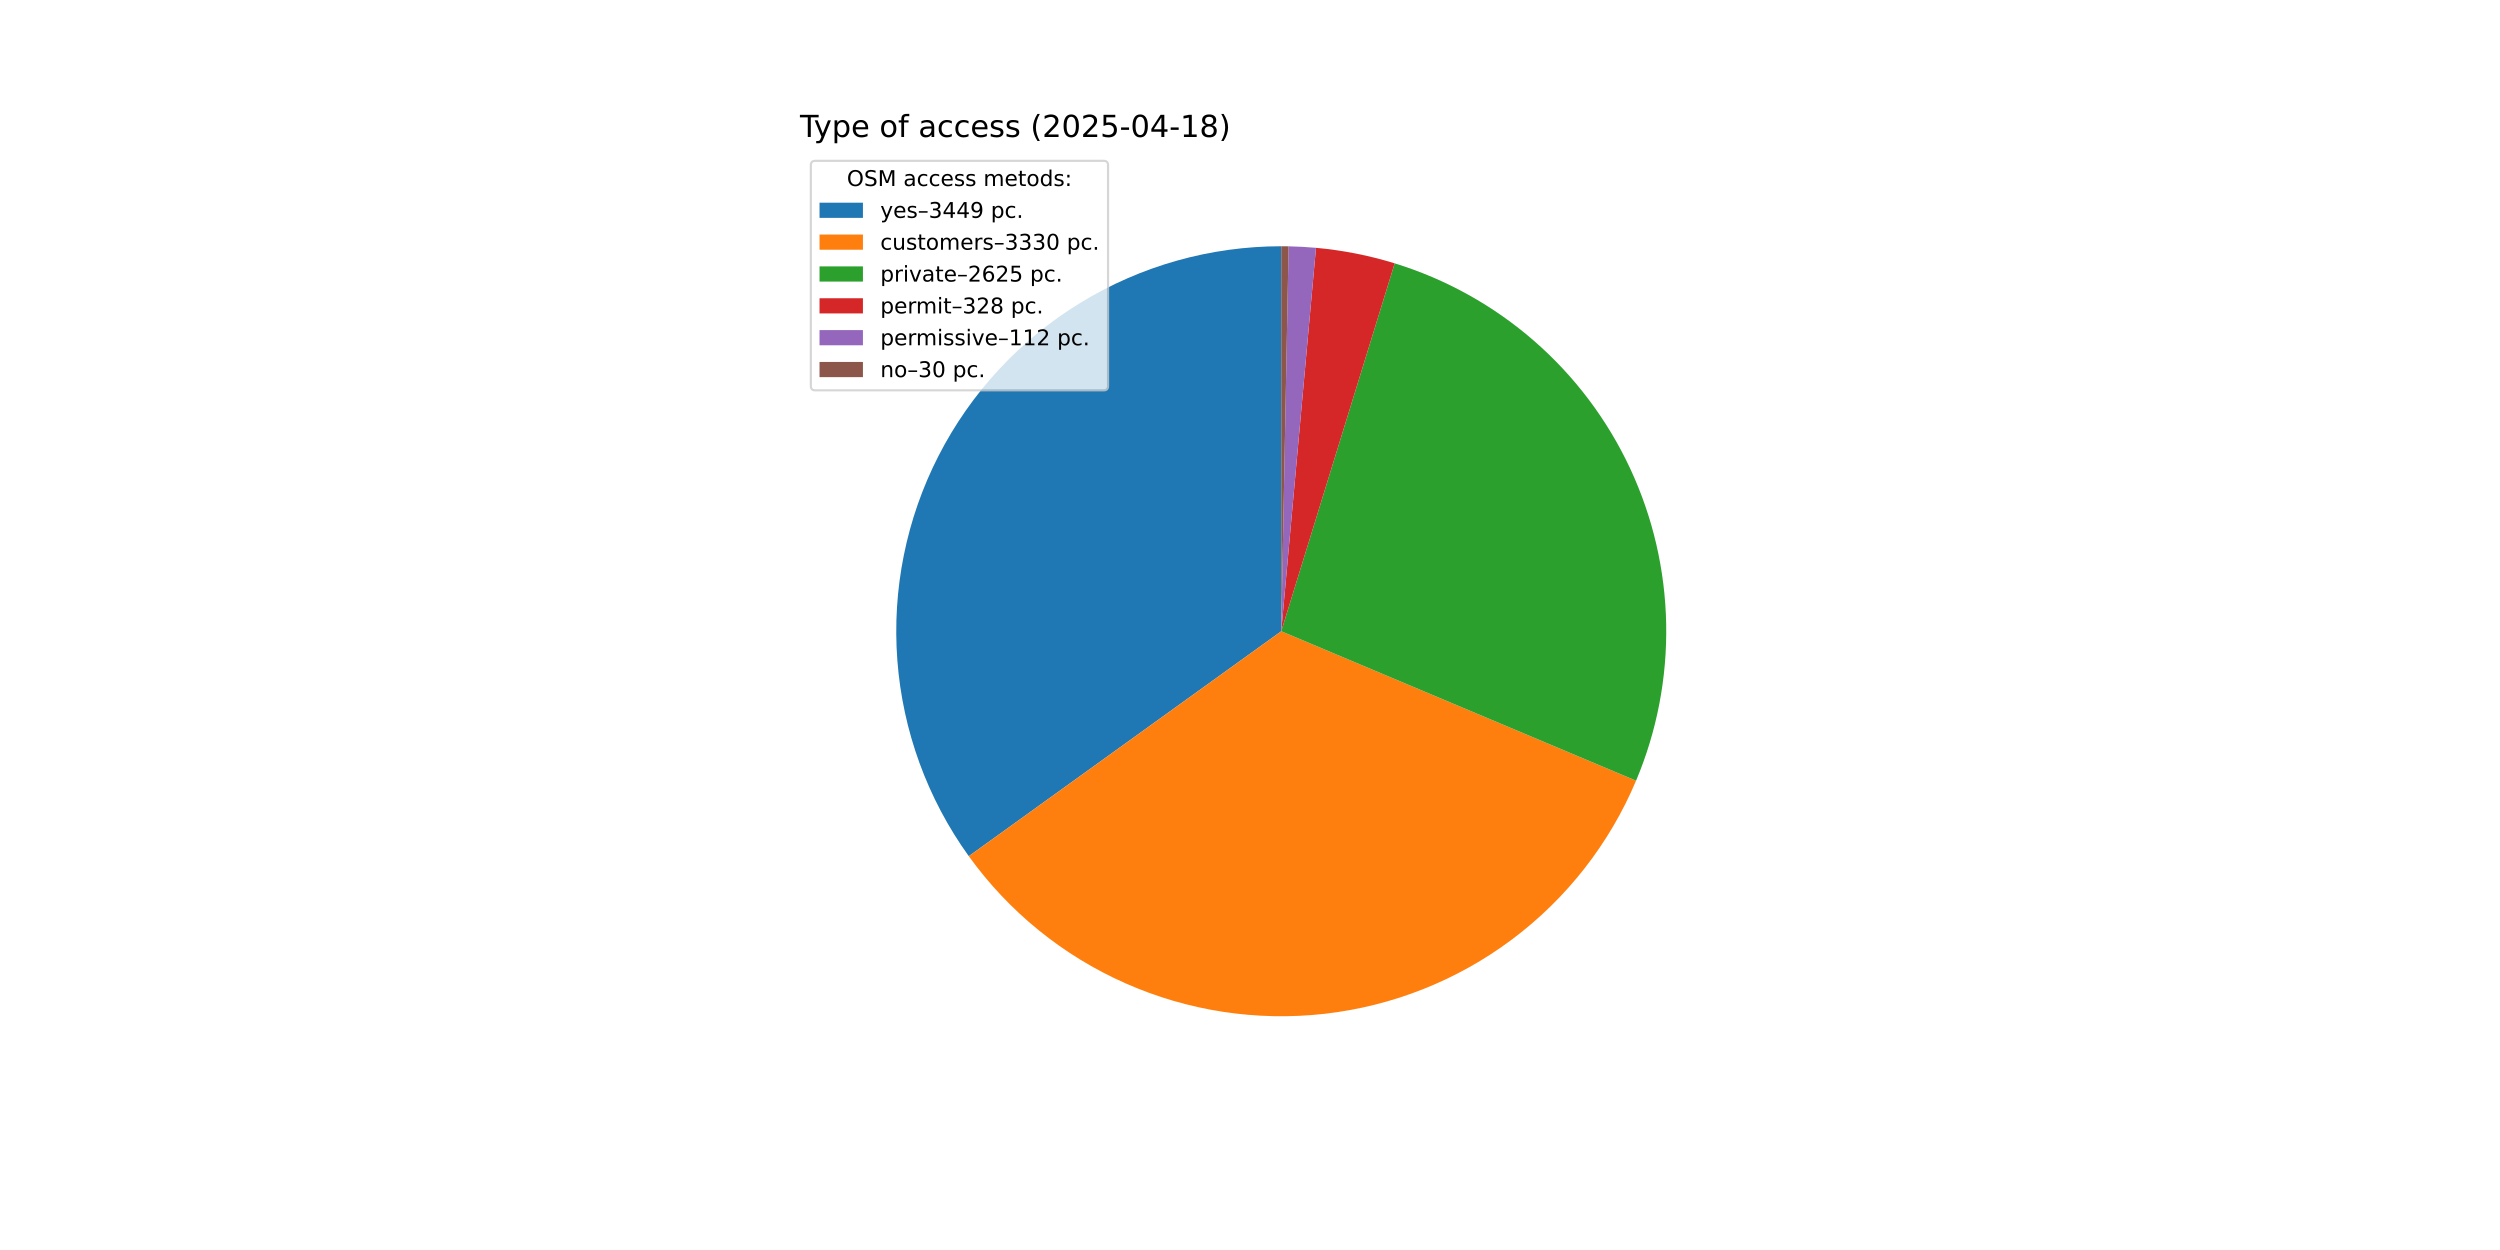
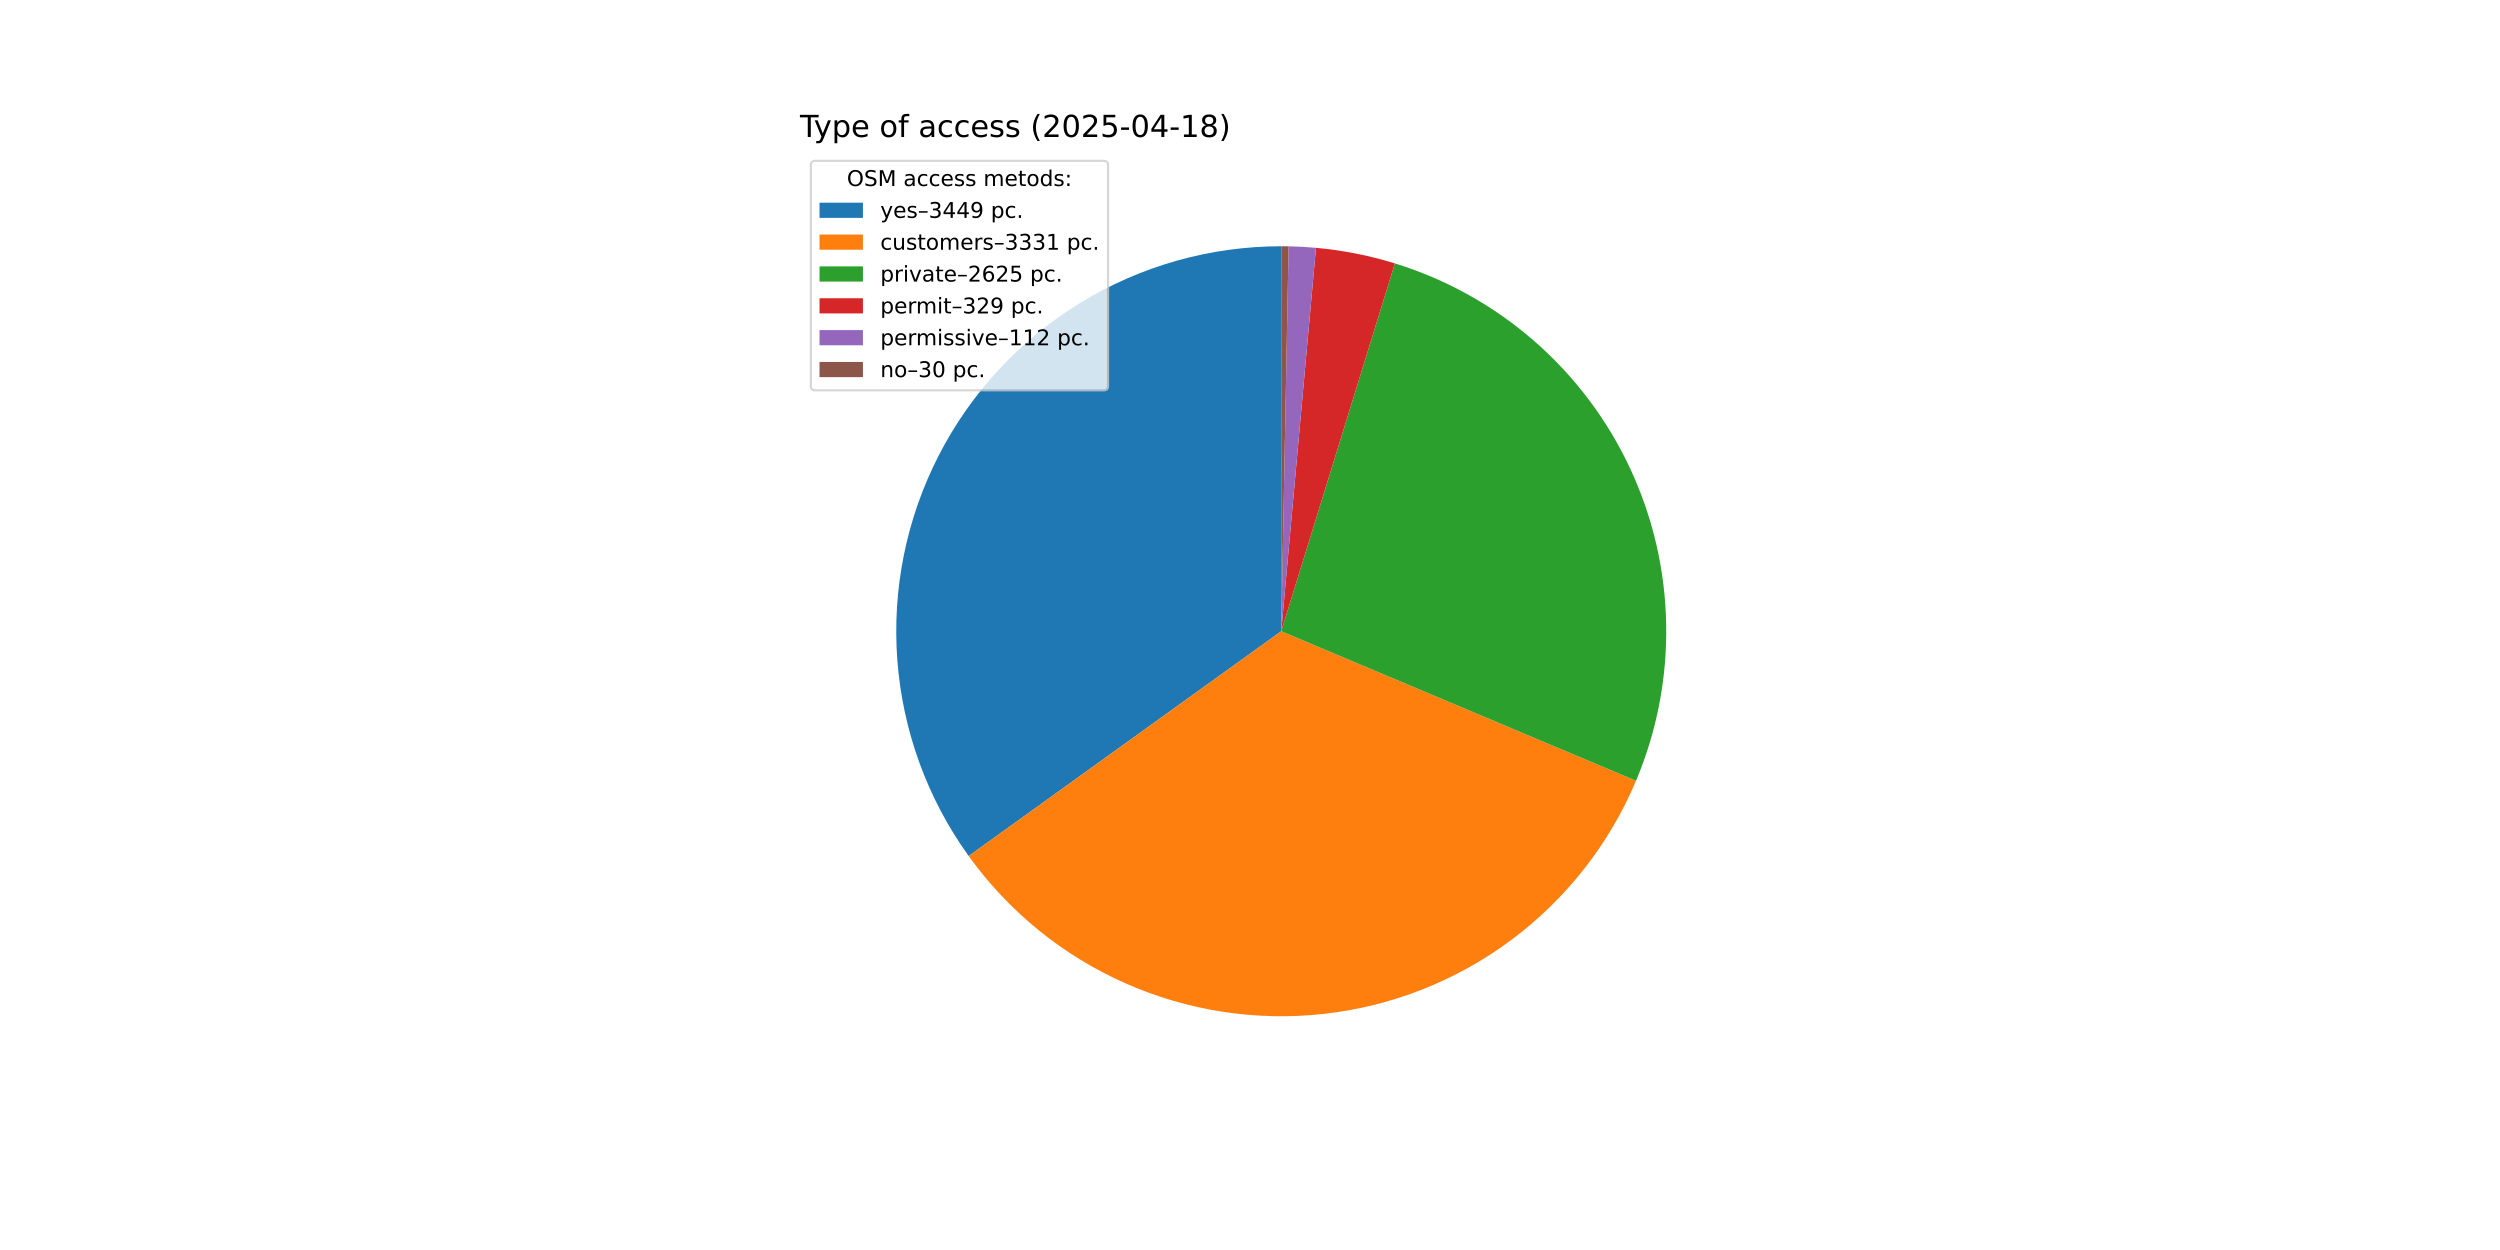
<svg xmlns="http://www.w3.org/2000/svg" xmlns:xlink="http://www.w3.org/1999/xlink" width="1152pt" height="576pt" viewBox="0 0 1152 576" version="1.1">
  <defs>
    <style type="text/css">*{stroke-linejoin: round; stroke-linecap: butt}</style>
  </defs>
  <g id="figure_1">
    <g id="patch_1">
      <path d="M 0 576  L 1152 576  L 1152 0  L 0 0  z " style="fill: #ffffff" />
    </g>
    <g id="axes_1">
      <g id="patch_2">
-         <path d="M 590.4 113.472  C 557.751 113.472 525.727 122.485 497.871 139.513  C 470.014 156.542 447.392 180.934 432.506 209.992  C 417.619 239.049 411.04 271.66 413.494 304.217  C 415.948 336.773 427.343 368.029 446.417 394.527  L 590.4 290.88  z " style="fill: #1f77b4" />
+         <path d="M 590.4 113.472  C 557.758 113.472 525.74 122.481 497.887 139.503  C 470.035 156.525 447.413 180.908 432.523 209.957  C 417.634 239.005 411.047 271.607 413.49 304.158  C 415.933 336.708 427.313 367.962 446.371 394.463  L 590.4 290.88  z " style="fill: #1f77b4" />
      </g>
      <g id="patch_3">
-         <path d="M 446.417 394.527  C 464.826 420.099 489.719 440.312 518.527 453.077  C 547.335 465.842 579.03 470.705 610.34 467.164  C 641.649 463.622 671.457 451.803 696.686 432.925  C 721.914 414.048 741.664 388.786 753.896 359.748  L 590.4 290.88  z " style="fill: #ff7f0e" />
+         <path d="M 446.371 394.463  C 464.77 420.046 489.658 440.271 518.463 453.049  C 547.269 465.827 578.965 470.702 610.279 467.171  C 641.593 463.64 671.408 451.828 696.645 432.956  C 721.881 414.084 741.64 388.825 753.879 359.787  L 590.4 290.88  z " style="fill: #ff7f0e" />
      </g>
      <g id="patch_4">
-         <path d="M 753.896 359.748  C 763.517 336.907 768.245 312.302 767.776 287.522  C 767.307 262.742 761.65 238.333 751.172 215.873  C 740.693 193.413 725.623 173.396 706.936 157.115  C 688.249 140.835 666.356 128.65 642.671 121.347  L 590.4 290.88  z " style="fill: #2ca02c" />
+         <path d="M 753.879 359.787  C 763.504 336.953 768.238 312.354 767.777 287.579  C 767.316 262.804 761.67 238.398 751.202 215.938  C 740.735 193.478 725.677 173.459 707.001 157.173  C 688.326 140.886 666.444 128.692 642.769 121.378  L 590.4 290.88  z " style="fill: #2ca02c" />
      </g>
      <g id="patch_5">
-         <path d="M 642.671 121.347  C 636.773 119.529 630.783 118.019 624.727 116.825  C 618.671 115.63 612.557 114.753 606.409 114.196  L 590.4 290.88  z " style="fill: #d62728" />
+         <path d="M 642.769 121.378  C 636.854 119.55 630.848 118.034 624.775 116.834  C 618.702 115.635 612.571 114.754 606.405 114.195  L 590.4 290.88  z " style="fill: #d62728" />
      </g>
      <g id="patch_6">
-         <path d="M 606.409 114.196  C 604.31 114.006 602.208 113.853 600.104 113.738  C 598 113.622 595.894 113.545 593.787 113.504  L 590.4 290.88  z " style="fill: #9467bd" />
+         <path d="M 606.405 114.195  C 604.307 114.005 602.206 113.853 600.102 113.737  C 597.998 113.622 595.892 113.545 593.786 113.504  L 590.4 290.88  z " style="fill: #9467bd" />
      </g>
      <g id="patch_7">
-         <path d="M 593.787 113.504  C 593.222 113.494 592.658 113.485 592.094 113.48  C 591.529 113.475 590.965 113.472 590.4 113.472  L 590.4 290.88  z " style="fill: #8c564b" />
+         <path d="M 593.786 113.504  C 593.222 113.494 592.657 113.485 592.093 113.48  C 591.529 113.475 590.964 113.472 590.4 113.472  L 590.4 290.88  z " style="fill: #8c564b" />
      </g>
      <g id="matplotlib.axis_1" />
      <g id="matplotlib.axis_2" />
      <g id="text_1">
        <g transform="translate(368.64 63.12) scale(0.14 -0.14)">
          <defs>
            <path id="DejaVuSans-54" d="M -19 4666  L 3928 4666  L 3928 4134  L 2272 4134  L 2272 0  L 1638 0  L 1638 4134  L -19 4134  L -19 4666  z " transform="scale(0.015625)" />
            <path id="DejaVuSans-79" d="M 2059 -325  Q 1816 -950 1584 -1140  Q 1353 -1331 966 -1331  L 506 -1331  L 506 -850  L 844 -850  Q 1081 -850 1212 -737  Q 1344 -625 1503 -206  L 1606 56  L 191 3500  L 800 3500  L 1894 763  L 2988 3500  L 3597 3500  L 2059 -325  z " transform="scale(0.015625)" />
            <path id="DejaVuSans-70" d="M 1159 525  L 1159 -1331  L 581 -1331  L 581 3500  L 1159 3500  L 1159 2969  Q 1341 3281 1617 3432  Q 1894 3584 2278 3584  Q 2916 3584 3314 3078  Q 3713 2572 3713 1747  Q 3713 922 3314 415  Q 2916 -91 2278 -91  Q 1894 -91 1617 61  Q 1341 213 1159 525  z M 3116 1747  Q 3116 2381 2855 2742  Q 2594 3103 2138 3103  Q 1681 3103 1420 2742  Q 1159 2381 1159 1747  Q 1159 1113 1420 752  Q 1681 391 2138 391  Q 2594 391 2855 752  Q 3116 1113 3116 1747  z " transform="scale(0.015625)" />
            <path id="DejaVuSans-65" d="M 3597 1894  L 3597 1613  L 953 1613  Q 991 1019 1311 708  Q 1631 397 2203 397  Q 2534 397 2845 478  Q 3156 559 3463 722  L 3463 178  Q 3153 47 2828 -22  Q 2503 -91 2169 -91  Q 1331 -91 842 396  Q 353 884 353 1716  Q 353 2575 817 3079  Q 1281 3584 2069 3584  Q 2775 3584 3186 3129  Q 3597 2675 3597 1894  z M 3022 2063  Q 3016 2534 2758 2815  Q 2500 3097 2075 3097  Q 1594 3097 1305 2825  Q 1016 2553 972 2059  L 3022 2063  z " transform="scale(0.015625)" />
            <path id="DejaVuSans-20" transform="scale(0.015625)" />
            <path id="DejaVuSans-6f" d="M 1959 3097  Q 1497 3097 1228 2736  Q 959 2375 959 1747  Q 959 1119 1226 758  Q 1494 397 1959 397  Q 2419 397 2687 759  Q 2956 1122 2956 1747  Q 2956 2369 2687 2733  Q 2419 3097 1959 3097  z M 1959 3584  Q 2709 3584 3137 3096  Q 3566 2609 3566 1747  Q 3566 888 3137 398  Q 2709 -91 1959 -91  Q 1206 -91 779 398  Q 353 888 353 1747  Q 353 2609 779 3096  Q 1206 3584 1959 3584  z " transform="scale(0.015625)" />
            <path id="DejaVuSans-66" d="M 2375 4863  L 2375 4384  L 1825 4384  Q 1516 4384 1395 4259  Q 1275 4134 1275 3809  L 1275 3500  L 2222 3500  L 2222 3053  L 1275 3053  L 1275 0  L 697 0  L 697 3053  L 147 3053  L 147 3500  L 697 3500  L 697 3744  Q 697 4328 969 4595  Q 1241 4863 1831 4863  L 2375 4863  z " transform="scale(0.015625)" />
            <path id="DejaVuSans-61" d="M 2194 1759  Q 1497 1759 1228 1600  Q 959 1441 959 1056  Q 959 750 1161 570  Q 1363 391 1709 391  Q 2188 391 2477 730  Q 2766 1069 2766 1631  L 2766 1759  L 2194 1759  z M 3341 1997  L 3341 0  L 2766 0  L 2766 531  Q 2569 213 2275 61  Q 1981 -91 1556 -91  Q 1019 -91 701 211  Q 384 513 384 1019  Q 384 1609 779 1909  Q 1175 2209 1959 2209  L 2766 2209  L 2766 2266  Q 2766 2663 2505 2880  Q 2244 3097 1772 3097  Q 1472 3097 1187 3025  Q 903 2953 641 2809  L 641 3341  Q 956 3463 1253 3523  Q 1550 3584 1831 3584  Q 2591 3584 2966 3190  Q 3341 2797 3341 1997  z " transform="scale(0.015625)" />
            <path id="DejaVuSans-63" d="M 3122 3366  L 3122 2828  Q 2878 2963 2633 3030  Q 2388 3097 2138 3097  Q 1578 3097 1268 2742  Q 959 2388 959 1747  Q 959 1106 1268 751  Q 1578 397 2138 397  Q 2388 397 2633 464  Q 2878 531 3122 666  L 3122 134  Q 2881 22 2623 -34  Q 2366 -91 2075 -91  Q 1284 -91 818 406  Q 353 903 353 1747  Q 353 2603 823 3093  Q 1294 3584 2113 3584  Q 2378 3584 2631 3529  Q 2884 3475 3122 3366  z " transform="scale(0.015625)" />
            <path id="DejaVuSans-73" d="M 2834 3397  L 2834 2853  Q 2591 2978 2328 3040  Q 2066 3103 1784 3103  Q 1356 3103 1142 2972  Q 928 2841 928 2578  Q 928 2378 1081 2264  Q 1234 2150 1697 2047  L 1894 2003  Q 2506 1872 2764 1633  Q 3022 1394 3022 966  Q 3022 478 2636 193  Q 2250 -91 1575 -91  Q 1294 -91 989 -36  Q 684 19 347 128  L 347 722  Q 666 556 975 473  Q 1284 391 1588 391  Q 1994 391 2212 530  Q 2431 669 2431 922  Q 2431 1156 2273 1281  Q 2116 1406 1581 1522  L 1381 1569  Q 847 1681 609 1914  Q 372 2147 372 2553  Q 372 3047 722 3315  Q 1072 3584 1716 3584  Q 2034 3584 2315 3537  Q 2597 3491 2834 3397  z " transform="scale(0.015625)" />
            <path id="DejaVuSans-28" d="M 1984 4856  Q 1566 4138 1362 3434  Q 1159 2731 1159 2009  Q 1159 1288 1364 580  Q 1569 -128 1984 -844  L 1484 -844  Q 1016 -109 783 600  Q 550 1309 550 2009  Q 550 2706 781 3412  Q 1013 4119 1484 4856  L 1984 4856  z " transform="scale(0.015625)" />
            <path id="DejaVuSans-32" d="M 1228 531  L 3431 531  L 3431 0  L 469 0  L 469 531  Q 828 903 1448 1529  Q 2069 2156 2228 2338  Q 2531 2678 2651 2914  Q 2772 3150 2772 3378  Q 2772 3750 2511 3984  Q 2250 4219 1831 4219  Q 1534 4219 1204 4116  Q 875 4013 500 3803  L 500 4441  Q 881 4594 1212 4672  Q 1544 4750 1819 4750  Q 2544 4750 2975 4387  Q 3406 4025 3406 3419  Q 3406 3131 3298 2873  Q 3191 2616 2906 2266  Q 2828 2175 2409 1742  Q 1991 1309 1228 531  z " transform="scale(0.015625)" />
            <path id="DejaVuSans-30" d="M 2034 4250  Q 1547 4250 1301 3770  Q 1056 3291 1056 2328  Q 1056 1369 1301 889  Q 1547 409 2034 409  Q 2525 409 2770 889  Q 3016 1369 3016 2328  Q 3016 3291 2770 3770  Q 2525 4250 2034 4250  z M 2034 4750  Q 2819 4750 3233 4129  Q 3647 3509 3647 2328  Q 3647 1150 3233 529  Q 2819 -91 2034 -91  Q 1250 -91 836 529  Q 422 1150 422 2328  Q 422 3509 836 4129  Q 1250 4750 2034 4750  z " transform="scale(0.015625)" />
            <path id="DejaVuSans-35" d="M 691 4666  L 3169 4666  L 3169 4134  L 1269 4134  L 1269 2991  Q 1406 3038 1543 3061  Q 1681 3084 1819 3084  Q 2600 3084 3056 2656  Q 3513 2228 3513 1497  Q 3513 744 3044 326  Q 2575 -91 1722 -91  Q 1428 -91 1123 -41  Q 819 9 494 109  L 494 744  Q 775 591 1075 516  Q 1375 441 1709 441  Q 2250 441 2565 725  Q 2881 1009 2881 1497  Q 2881 1984 2565 2268  Q 2250 2553 1709 2553  Q 1456 2553 1204 2497  Q 953 2441 691 2322  L 691 4666  z " transform="scale(0.015625)" />
            <path id="DejaVuSans-2d" d="M 313 2009  L 1997 2009  L 1997 1497  L 313 1497  L 313 2009  z " transform="scale(0.015625)" />
            <path id="DejaVuSans-34" d="M 2419 4116  L 825 1625  L 2419 1625  L 2419 4116  z M 2253 4666  L 3047 4666  L 3047 1625  L 3713 1625  L 3713 1100  L 3047 1100  L 3047 0  L 2419 0  L 2419 1100  L 313 1100  L 313 1709  L 2253 4666  z " transform="scale(0.015625)" />
            <path id="DejaVuSans-31" d="M 794 531  L 1825 531  L 1825 4091  L 703 3866  L 703 4441  L 1819 4666  L 2450 4666  L 2450 531  L 3481 531  L 3481 0  L 794 0  L 794 531  z " transform="scale(0.015625)" />
            <path id="DejaVuSans-38" d="M 2034 2216  Q 1584 2216 1326 1975  Q 1069 1734 1069 1313  Q 1069 891 1326 650  Q 1584 409 2034 409  Q 2484 409 2743 651  Q 3003 894 3003 1313  Q 3003 1734 2745 1975  Q 2488 2216 2034 2216  z M 1403 2484  Q 997 2584 770 2862  Q 544 3141 544 3541  Q 544 4100 942 4425  Q 1341 4750 2034 4750  Q 2731 4750 3128 4425  Q 3525 4100 3525 3541  Q 3525 3141 3298 2862  Q 3072 2584 2669 2484  Q 3125 2378 3379 2068  Q 3634 1759 3634 1313  Q 3634 634 3220 271  Q 2806 -91 2034 -91  Q 1263 -91 848 271  Q 434 634 434 1313  Q 434 1759 690 2068  Q 947 2378 1403 2484  z M 1172 3481  Q 1172 3119 1398 2916  Q 1625 2713 2034 2713  Q 2441 2713 2670 2916  Q 2900 3119 2900 3481  Q 2900 3844 2670 4047  Q 2441 4250 2034 4250  Q 1625 4250 1398 4047  Q 1172 3844 1172 3481  z " transform="scale(0.015625)" />
            <path id="DejaVuSans-29" d="M 513 4856  L 1013 4856  Q 1481 4119 1714 3412  Q 1947 2706 1947 2009  Q 1947 1309 1714 600  Q 1481 -109 1013 -844  L 513 -844  Q 928 -128 1133 580  Q 1338 1288 1338 2009  Q 1338 2731 1133 3434  Q 928 4138 513 4856  z " transform="scale(0.015625)" />
          </defs>
          <use xlink:href="#DejaVuSans-54" />
          <use xlink:href="#DejaVuSans-79" x="45.459" />
          <use xlink:href="#DejaVuSans-70" x="104.639" />
          <use xlink:href="#DejaVuSans-65" x="168.115" />
          <use xlink:href="#DejaVuSans-20" x="229.639" />
          <use xlink:href="#DejaVuSans-6f" x="261.426" />
          <use xlink:href="#DejaVuSans-66" x="322.607" />
          <use xlink:href="#DejaVuSans-20" x="357.812" />
          <use xlink:href="#DejaVuSans-61" x="389.6" />
          <use xlink:href="#DejaVuSans-63" x="450.879" />
          <use xlink:href="#DejaVuSans-63" x="505.859" />
          <use xlink:href="#DejaVuSans-65" x="560.84" />
          <use xlink:href="#DejaVuSans-73" x="622.363" />
          <use xlink:href="#DejaVuSans-73" x="674.463" />
          <use xlink:href="#DejaVuSans-20" x="726.562" />
          <use xlink:href="#DejaVuSans-28" x="758.35" />
          <use xlink:href="#DejaVuSans-32" x="797.363" />
          <use xlink:href="#DejaVuSans-30" x="860.986" />
          <use xlink:href="#DejaVuSans-32" x="924.609" />
          <use xlink:href="#DejaVuSans-35" x="988.232" />
          <use xlink:href="#DejaVuSans-2d" x="1051.855" />
          <use xlink:href="#DejaVuSans-30" x="1087.939" />
          <use xlink:href="#DejaVuSans-34" x="1151.562" />
          <use xlink:href="#DejaVuSans-2d" x="1215.186" />
          <use xlink:href="#DejaVuSans-31" x="1251.27" />
          <use xlink:href="#DejaVuSans-38" x="1314.893" />
          <use xlink:href="#DejaVuSans-29" x="1378.516" />
        </g>
      </g>
      <g id="legend_1">
        <g id="patch_8">
          <path d="M 375.64 179.867  L 508.592 179.867  Q 510.592 179.867 510.592 177.867  L 510.592 76.12  Q 510.592 74.12 508.592 74.12  L 375.64 74.12  Q 373.64 74.12 373.64 76.12  L 373.64 177.867  Q 373.64 179.867 375.64 179.867  z " style="fill: #ffffff; opacity: 0.8; stroke: #cccccc; stroke-linejoin: miter" />
        </g>
        <g id="text_2">
          <g transform="translate(390.2353 85.71844) scale(0.1 -0.1)">
            <defs>
              <path id="DejaVuSans-4f" d="M 2522 4238  Q 1834 4238 1429 3725  Q 1025 3213 1025 2328  Q 1025 1447 1429 934  Q 1834 422 2522 422  Q 3209 422 3611 934  Q 4013 1447 4013 2328  Q 4013 3213 3611 3725  Q 3209 4238 2522 4238  z M 2522 4750  Q 3503 4750 4090 4092  Q 4678 3434 4678 2328  Q 4678 1225 4090 567  Q 3503 -91 2522 -91  Q 1538 -91 948 565  Q 359 1222 359 2328  Q 359 3434 948 4092  Q 1538 4750 2522 4750  z " transform="scale(0.015625)" />
              <path id="DejaVuSans-53" d="M 3425 4513  L 3425 3897  Q 3066 4069 2747 4153  Q 2428 4238 2131 4238  Q 1616 4238 1336 4038  Q 1056 3838 1056 3469  Q 1056 3159 1242 3001  Q 1428 2844 1947 2747  L 2328 2669  Q 3034 2534 3370 2195  Q 3706 1856 3706 1288  Q 3706 609 3251 259  Q 2797 -91 1919 -91  Q 1588 -91 1214 -16  Q 841 59 441 206  L 441 856  Q 825 641 1194 531  Q 1563 422 1919 422  Q 2459 422 2753 634  Q 3047 847 3047 1241  Q 3047 1584 2836 1778  Q 2625 1972 2144 2069  L 1759 2144  Q 1053 2284 737 2584  Q 422 2884 422 3419  Q 422 4038 858 4394  Q 1294 4750 2059 4750  Q 2388 4750 2728 4690  Q 3069 4631 3425 4513  z " transform="scale(0.015625)" />
              <path id="DejaVuSans-4d" d="M 628 4666  L 1569 4666  L 2759 1491  L 3956 4666  L 4897 4666  L 4897 0  L 4281 0  L 4281 4097  L 3078 897  L 2444 897  L 1241 4097  L 1241 0  L 628 0  L 628 4666  z " transform="scale(0.015625)" />
              <path id="DejaVuSans-6d" d="M 3328 2828  Q 3544 3216 3844 3400  Q 4144 3584 4550 3584  Q 5097 3584 5394 3201  Q 5691 2819 5691 2113  L 5691 0  L 5113 0  L 5113 2094  Q 5113 2597 4934 2840  Q 4756 3084 4391 3084  Q 3944 3084 3684 2787  Q 3425 2491 3425 1978  L 3425 0  L 2847 0  L 2847 2094  Q 2847 2600 2669 2842  Q 2491 3084 2119 3084  Q 1678 3084 1418 2786  Q 1159 2488 1159 1978  L 1159 0  L 581 0  L 581 3500  L 1159 3500  L 1159 2956  Q 1356 3278 1631 3431  Q 1906 3584 2284 3584  Q 2666 3584 2933 3390  Q 3200 3197 3328 2828  z " transform="scale(0.015625)" />
              <path id="DejaVuSans-74" d="M 1172 4494  L 1172 3500  L 2356 3500  L 2356 3053  L 1172 3053  L 1172 1153  Q 1172 725 1289 603  Q 1406 481 1766 481  L 2356 481  L 2356 0  L 1766 0  Q 1100 0 847 248  Q 594 497 594 1153  L 594 3053  L 172 3053  L 172 3500  L 594 3500  L 594 4494  L 1172 4494  z " transform="scale(0.015625)" />
              <path id="DejaVuSans-64" d="M 2906 2969  L 2906 4863  L 3481 4863  L 3481 0  L 2906 0  L 2906 525  Q 2725 213 2448 61  Q 2172 -91 1784 -91  Q 1150 -91 751 415  Q 353 922 353 1747  Q 353 2572 751 3078  Q 1150 3584 1784 3584  Q 2172 3584 2448 3432  Q 2725 3281 2906 2969  z M 947 1747  Q 947 1113 1208 752  Q 1469 391 1925 391  Q 2381 391 2643 752  Q 2906 1113 2906 1747  Q 2906 2381 2643 2742  Q 2381 3103 1925 3103  Q 1469 3103 1208 2742  Q 947 2381 947 1747  z " transform="scale(0.015625)" />
              <path id="DejaVuSans-3a" d="M 750 794  L 1409 794  L 1409 0  L 750 0  L 750 794  z M 750 3309  L 1409 3309  L 1409 2516  L 750 2516  L 750 3309  z " transform="scale(0.015625)" />
            </defs>
            <use xlink:href="#DejaVuSans-4f" />
            <use xlink:href="#DejaVuSans-53" x="78.711" />
            <use xlink:href="#DejaVuSans-4d" x="142.188" />
            <use xlink:href="#DejaVuSans-20" x="228.467" />
            <use xlink:href="#DejaVuSans-61" x="260.254" />
            <use xlink:href="#DejaVuSans-63" x="321.533" />
            <use xlink:href="#DejaVuSans-63" x="376.514" />
            <use xlink:href="#DejaVuSans-65" x="431.494" />
            <use xlink:href="#DejaVuSans-73" x="493.018" />
            <use xlink:href="#DejaVuSans-73" x="545.117" />
            <use xlink:href="#DejaVuSans-20" x="597.217" />
            <use xlink:href="#DejaVuSans-6d" x="629.004" />
            <use xlink:href="#DejaVuSans-65" x="726.416" />
            <use xlink:href="#DejaVuSans-74" x="787.939" />
            <use xlink:href="#DejaVuSans-6f" x="827.148" />
            <use xlink:href="#DejaVuSans-64" x="888.33" />
            <use xlink:href="#DejaVuSans-73" x="951.807" />
            <use xlink:href="#DejaVuSans-3a" x="1003.906" />
          </g>
        </g>
        <g id="patch_9">
          <path d="M 377.64 100.397  L 397.64 100.397  L 397.64 93.397  L 377.64 93.397  z " style="fill: #1f77b4" />
        </g>
        <g id="text_3">
          <g transform="translate(405.64 100.3966) scale(0.1 -0.1)">
            <defs>
              <path id="DejaVuSans-2013" d="M 313 1978  L 2888 1978  L 2888 1528  L 313 1528  L 313 1978  z " transform="scale(0.015625)" />
              <path id="DejaVuSans-33" d="M 2597 2516  Q 3050 2419 3304 2112  Q 3559 1806 3559 1356  Q 3559 666 3084 287  Q 2609 -91 1734 -91  Q 1441 -91 1130 -33  Q 819 25 488 141  L 488 750  Q 750 597 1062 519  Q 1375 441 1716 441  Q 2309 441 2620 675  Q 2931 909 2931 1356  Q 2931 1769 2642 2001  Q 2353 2234 1838 2234  L 1294 2234  L 1294 2753  L 1863 2753  Q 2328 2753 2575 2939  Q 2822 3125 2822 3475  Q 2822 3834 2567 4026  Q 2313 4219 1838 4219  Q 1578 4219 1281 4162  Q 984 4106 628 3988  L 628 4550  Q 988 4650 1302 4700  Q 1616 4750 1894 4750  Q 2613 4750 3031 4423  Q 3450 4097 3450 3541  Q 3450 3153 3228 2886  Q 3006 2619 2597 2516  z " transform="scale(0.015625)" />
              <path id="DejaVuSans-39" d="M 703 97  L 703 672  Q 941 559 1184 500  Q 1428 441 1663 441  Q 2288 441 2617 861  Q 2947 1281 2994 2138  Q 2813 1869 2534 1725  Q 2256 1581 1919 1581  Q 1219 1581 811 2004  Q 403 2428 403 3163  Q 403 3881 828 4315  Q 1253 4750 1959 4750  Q 2769 4750 3195 4129  Q 3622 3509 3622 2328  Q 3622 1225 3098 567  Q 2575 -91 1691 -91  Q 1453 -91 1209 -44  Q 966 3 703 97  z M 1959 2075  Q 2384 2075 2632 2365  Q 2881 2656 2881 3163  Q 2881 3666 2632 3958  Q 2384 4250 1959 4250  Q 1534 4250 1286 3958  Q 1038 3666 1038 3163  Q 1038 2656 1286 2365  Q 1534 2075 1959 2075  z " transform="scale(0.015625)" />
              <path id="DejaVuSans-2e" d="M 684 794  L 1344 794  L 1344 0  L 684 0  L 684 794  z " transform="scale(0.015625)" />
            </defs>
            <use xlink:href="#DejaVuSans-79" />
            <use xlink:href="#DejaVuSans-65" x="59.18" />
            <use xlink:href="#DejaVuSans-73" x="120.703" />
            <use xlink:href="#DejaVuSans-2013" x="172.803" />
            <use xlink:href="#DejaVuSans-33" x="222.803" />
            <use xlink:href="#DejaVuSans-34" x="286.426" />
            <use xlink:href="#DejaVuSans-34" x="350.049" />
            <use xlink:href="#DejaVuSans-39" x="413.672" />
            <use xlink:href="#DejaVuSans-20" x="477.295" />
            <use xlink:href="#DejaVuSans-70" x="509.082" />
            <use xlink:href="#DejaVuSans-63" x="572.559" />
            <use xlink:href="#DejaVuSans-2e" x="627.539" />
          </g>
        </g>
        <g id="patch_10">
          <path d="M 377.64 115.075  L 397.64 115.075  L 397.64 108.075  L 377.64 108.075  z " style="fill: #ff7f0e" />
        </g>
        <g id="text_4">
          <g transform="translate(405.64 115.0747) scale(0.1 -0.1)">
            <defs>
              <path id="DejaVuSans-75" d="M 544 1381  L 544 3500  L 1119 3500  L 1119 1403  Q 1119 906 1312 657  Q 1506 409 1894 409  Q 2359 409 2629 706  Q 2900 1003 2900 1516  L 2900 3500  L 3475 3500  L 3475 0  L 2900 0  L 2900 538  Q 2691 219 2414 64  Q 2138 -91 1772 -91  Q 1169 -91 856 284  Q 544 659 544 1381  z M 1991 3584  L 1991 3584  z " transform="scale(0.015625)" />
              <path id="DejaVuSans-72" d="M 2631 2963  Q 2534 3019 2420 3045  Q 2306 3072 2169 3072  Q 1681 3072 1420 2755  Q 1159 2438 1159 1844  L 1159 0  L 581 0  L 581 3500  L 1159 3500  L 1159 2956  Q 1341 3275 1631 3429  Q 1922 3584 2338 3584  Q 2397 3584 2469 3576  Q 2541 3569 2628 3553  L 2631 2963  z " transform="scale(0.015625)" />
            </defs>
            <use xlink:href="#DejaVuSans-63" />
            <use xlink:href="#DejaVuSans-75" x="54.98" />
            <use xlink:href="#DejaVuSans-73" x="118.359" />
            <use xlink:href="#DejaVuSans-74" x="170.459" />
            <use xlink:href="#DejaVuSans-6f" x="209.668" />
            <use xlink:href="#DejaVuSans-6d" x="270.85" />
            <use xlink:href="#DejaVuSans-65" x="368.262" />
            <use xlink:href="#DejaVuSans-72" x="429.785" />
            <use xlink:href="#DejaVuSans-73" x="470.898" />
            <use xlink:href="#DejaVuSans-2013" x="522.998" />
            <use xlink:href="#DejaVuSans-33" x="572.998" />
            <use xlink:href="#DejaVuSans-33" x="636.621" />
            <use xlink:href="#DejaVuSans-33" x="700.244" />
-             <use xlink:href="#DejaVuSans-30" x="763.867" />
+             <use xlink:href="#DejaVuSans-31" x="763.867" />
            <use xlink:href="#DejaVuSans-20" x="827.49" />
            <use xlink:href="#DejaVuSans-70" x="859.277" />
            <use xlink:href="#DejaVuSans-63" x="922.754" />
            <use xlink:href="#DejaVuSans-2e" x="977.734" />
          </g>
        </g>
        <g id="patch_11">
          <path d="M 377.64 129.753  L 397.64 129.753  L 397.64 122.753  L 377.64 122.753  z " style="fill: #2ca02c" />
        </g>
        <g id="text_5">
          <g transform="translate(405.64 129.7528) scale(0.1 -0.1)">
            <defs>
              <path id="DejaVuSans-69" d="M 603 3500  L 1178 3500  L 1178 0  L 603 0  L 603 3500  z M 603 4863  L 1178 4863  L 1178 4134  L 603 4134  L 603 4863  z " transform="scale(0.015625)" />
              <path id="DejaVuSans-76" d="M 191 3500  L 800 3500  L 1894 563  L 2988 3500  L 3597 3500  L 2284 0  L 1503 0  L 191 3500  z " transform="scale(0.015625)" />
              <path id="DejaVuSans-36" d="M 2113 2584  Q 1688 2584 1439 2293  Q 1191 2003 1191 1497  Q 1191 994 1439 701  Q 1688 409 2113 409  Q 2538 409 2786 701  Q 3034 994 3034 1497  Q 3034 2003 2786 2293  Q 2538 2584 2113 2584  z M 3366 4563  L 3366 3988  Q 3128 4100 2886 4159  Q 2644 4219 2406 4219  Q 1781 4219 1451 3797  Q 1122 3375 1075 2522  Q 1259 2794 1537 2939  Q 1816 3084 2150 3084  Q 2853 3084 3261 2657  Q 3669 2231 3669 1497  Q 3669 778 3244 343  Q 2819 -91 2113 -91  Q 1303 -91 875 529  Q 447 1150 447 2328  Q 447 3434 972 4092  Q 1497 4750 2381 4750  Q 2619 4750 2861 4703  Q 3103 4656 3366 4563  z " transform="scale(0.015625)" />
            </defs>
            <use xlink:href="#DejaVuSans-70" />
            <use xlink:href="#DejaVuSans-72" x="63.477" />
            <use xlink:href="#DejaVuSans-69" x="104.59" />
            <use xlink:href="#DejaVuSans-76" x="132.373" />
            <use xlink:href="#DejaVuSans-61" x="191.553" />
            <use xlink:href="#DejaVuSans-74" x="252.832" />
            <use xlink:href="#DejaVuSans-65" x="292.041" />
            <use xlink:href="#DejaVuSans-2013" x="353.564" />
            <use xlink:href="#DejaVuSans-32" x="403.564" />
            <use xlink:href="#DejaVuSans-36" x="467.188" />
            <use xlink:href="#DejaVuSans-32" x="530.811" />
            <use xlink:href="#DejaVuSans-35" x="594.434" />
            <use xlink:href="#DejaVuSans-20" x="658.057" />
            <use xlink:href="#DejaVuSans-70" x="689.844" />
            <use xlink:href="#DejaVuSans-63" x="753.32" />
            <use xlink:href="#DejaVuSans-2e" x="808.301" />
          </g>
        </g>
        <g id="patch_12">
          <path d="M 377.64 144.431  L 397.64 144.431  L 397.64 137.431  L 377.64 137.431  z " style="fill: #d62728" />
        </g>
        <g id="text_6">
          <g transform="translate(405.64 144.4309) scale(0.1 -0.1)">
            <use xlink:href="#DejaVuSans-70" />
            <use xlink:href="#DejaVuSans-65" x="63.477" />
            <use xlink:href="#DejaVuSans-72" x="125" />
            <use xlink:href="#DejaVuSans-6d" x="164.363" />
            <use xlink:href="#DejaVuSans-69" x="261.775" />
            <use xlink:href="#DejaVuSans-74" x="289.559" />
            <use xlink:href="#DejaVuSans-2013" x="328.768" />
            <use xlink:href="#DejaVuSans-33" x="378.768" />
            <use xlink:href="#DejaVuSans-32" x="442.391" />
-             <use xlink:href="#DejaVuSans-38" x="506.014" />
+             <use xlink:href="#DejaVuSans-39" x="506.014" />
            <use xlink:href="#DejaVuSans-20" x="569.637" />
            <use xlink:href="#DejaVuSans-70" x="601.424" />
            <use xlink:href="#DejaVuSans-63" x="664.9" />
            <use xlink:href="#DejaVuSans-2e" x="719.881" />
          </g>
        </g>
        <g id="patch_13">
          <path d="M 377.64 159.109  L 397.64 159.109  L 397.64 152.109  L 377.64 152.109  z " style="fill: #9467bd" />
        </g>
        <g id="text_7">
          <g transform="translate(405.64 159.1091) scale(0.1 -0.1)">
            <use xlink:href="#DejaVuSans-70" />
            <use xlink:href="#DejaVuSans-65" x="63.477" />
            <use xlink:href="#DejaVuSans-72" x="125" />
            <use xlink:href="#DejaVuSans-6d" x="164.363" />
            <use xlink:href="#DejaVuSans-69" x="261.775" />
            <use xlink:href="#DejaVuSans-73" x="289.559" />
            <use xlink:href="#DejaVuSans-73" x="341.658" />
            <use xlink:href="#DejaVuSans-69" x="393.758" />
            <use xlink:href="#DejaVuSans-76" x="421.541" />
            <use xlink:href="#DejaVuSans-65" x="480.721" />
            <use xlink:href="#DejaVuSans-2013" x="542.244" />
            <use xlink:href="#DejaVuSans-31" x="592.244" />
            <use xlink:href="#DejaVuSans-31" x="655.867" />
            <use xlink:href="#DejaVuSans-32" x="719.49" />
            <use xlink:href="#DejaVuSans-20" x="783.113" />
            <use xlink:href="#DejaVuSans-70" x="814.9" />
            <use xlink:href="#DejaVuSans-63" x="878.377" />
            <use xlink:href="#DejaVuSans-2e" x="933.357" />
          </g>
        </g>
        <g id="patch_14">
          <path d="M 377.64 173.787  L 397.64 173.787  L 397.64 166.787  L 377.64 166.787  z " style="fill: #8c564b" />
        </g>
        <g id="text_8">
          <g transform="translate(405.64 173.7872) scale(0.1 -0.1)">
            <defs>
              <path id="DejaVuSans-6e" d="M 3513 2113  L 3513 0  L 2938 0  L 2938 2094  Q 2938 2591 2744 2837  Q 2550 3084 2163 3084  Q 1697 3084 1428 2787  Q 1159 2491 1159 1978  L 1159 0  L 581 0  L 581 3500  L 1159 3500  L 1159 2956  Q 1366 3272 1645 3428  Q 1925 3584 2291 3584  Q 2894 3584 3203 3211  Q 3513 2838 3513 2113  z " transform="scale(0.015625)" />
            </defs>
            <use xlink:href="#DejaVuSans-6e" />
            <use xlink:href="#DejaVuSans-6f" x="63.379" />
            <use xlink:href="#DejaVuSans-2013" x="124.561" />
            <use xlink:href="#DejaVuSans-33" x="174.561" />
            <use xlink:href="#DejaVuSans-30" x="238.184" />
            <use xlink:href="#DejaVuSans-20" x="301.807" />
            <use xlink:href="#DejaVuSans-70" x="333.594" />
            <use xlink:href="#DejaVuSans-63" x="397.07" />
            <use xlink:href="#DejaVuSans-2e" x="452.051" />
          </g>
        </g>
      </g>
    </g>
  </g>
</svg>
